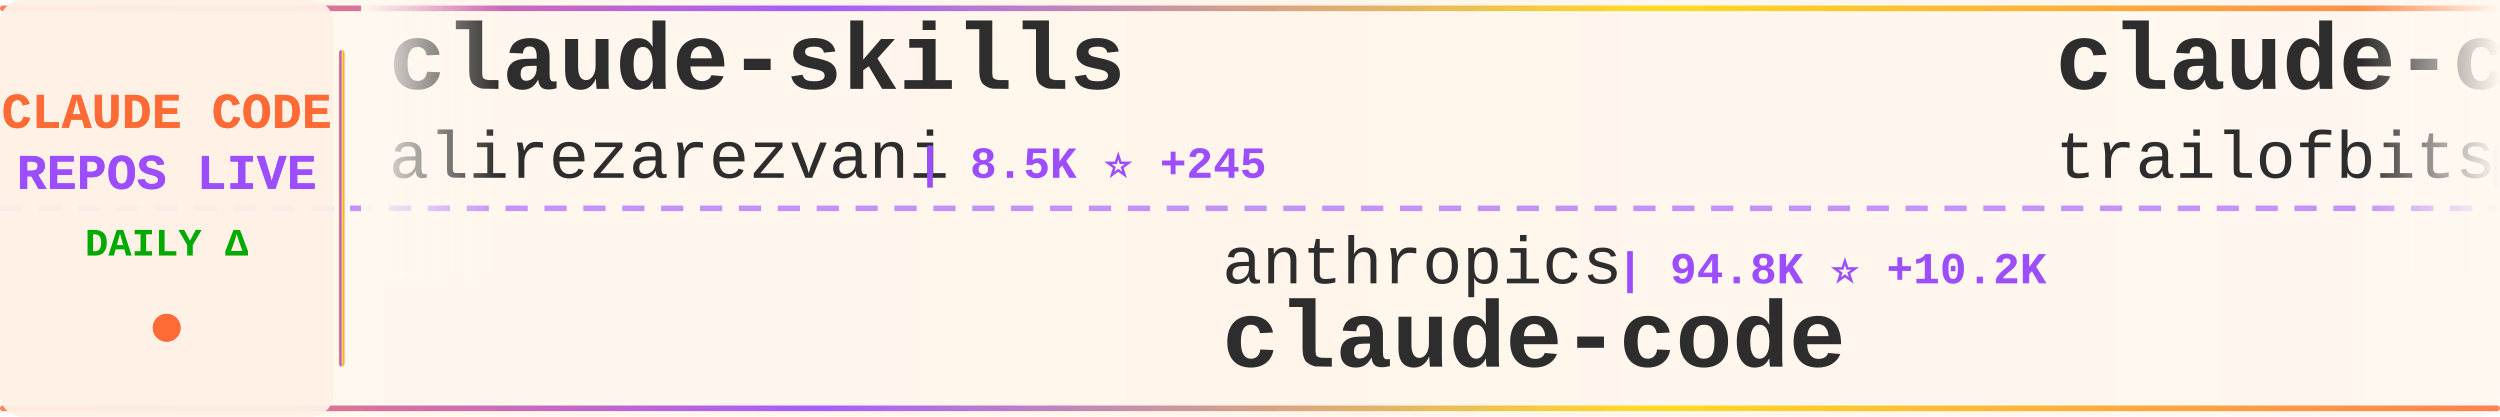
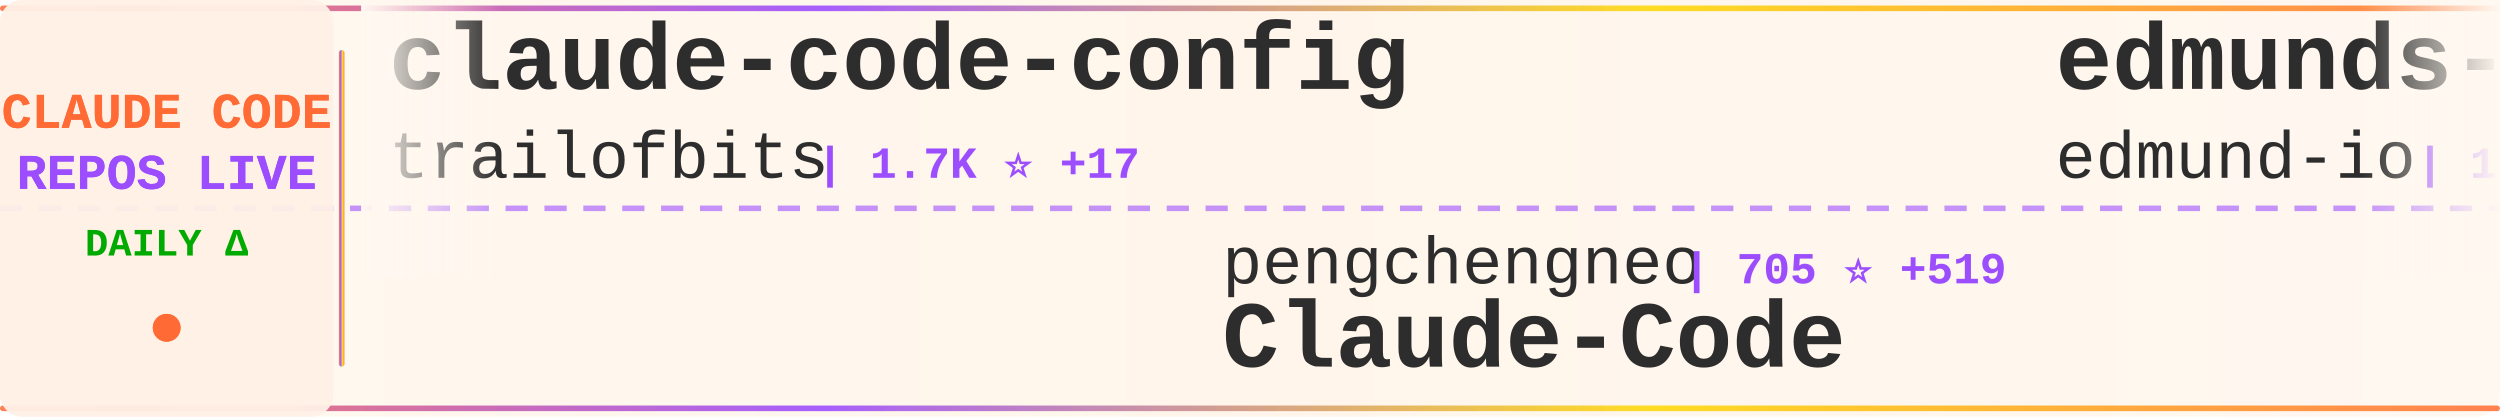
<svg xmlns="http://www.w3.org/2000/svg" width="900" height="150">
  <defs>
    <linearGradient id="tickerBg" x1="0%" y1="0%" x2="100%" y2="0%">
      <stop offset="0%" style="stop-color:#fff8f0;stop-opacity:0.98" />
      <stop offset="50%" style="stop-color:#fff5eb;stop-opacity:1" />
      <stop offset="100%" style="stop-color:#fff8f0;stop-opacity:0.98" />
    </linearGradient>
    <linearGradient id="borderGrad" x1="0%" y1="0%" x2="100%" y2="0%">
      <stop offset="0%" style="stop-color:#FF6B35;stop-opacity:0.85">
        <animate attributeName="stop-opacity" values="0.85;1;0.85" dur="2s" repeatCount="indefinite" />
      </stop>
      <stop offset="33%" style="stop-color:#9C4EFF;stop-opacity:0.9">
        <animate attributeName="stop-opacity" values="0.9;1;0.9" dur="2.2s" repeatCount="indefinite" />
      </stop>
      <stop offset="66%" style="stop-color:#FFD700;stop-opacity:0.85">
        <animate attributeName="stop-opacity" values="0.85;1;0.85" dur="1.8s" repeatCount="indefinite" />
      </stop>
      <stop offset="100%" style="stop-color:#FF6B35;stop-opacity:0.85">
        <animate attributeName="stop-opacity" values="0.85;1;0.85" dur="2s" repeatCount="indefinite" />
      </stop>
    </linearGradient>
    <filter id="textGlow">
      <feGaussianBlur stdDeviation="0.15" result="coloredBlur" />
      <feMerge>
        <feMergeNode in="coloredBlur" />
        <feMergeNode in="SourceGraphic" />
      </feMerge>
    </filter>
    <filter id="metricGlow">
      <feGaussianBlur stdDeviation="0.2" result="coloredBlur" />
      <feMerge>
        <feMergeNode in="coloredBlur" />
        <feMergeNode in="SourceGraphic" />
      </feMerge>
    </filter>
    <linearGradient id="leftFade" x1="0%" y1="0%" x2="100%" y2="0%">
      <stop offset="0%" style="stop-color:#fff8f0;stop-opacity:1" />
      <stop offset="100%" style="stop-color:#fff8f0;stop-opacity:0" />
    </linearGradient>
    <linearGradient id="rightFade" x1="0%" y1="0%" x2="100%" y2="0%">
      <stop offset="0%" style="stop-color:#fff8f0;stop-opacity:0" />
      <stop offset="100%" style="stop-color:#fff8f0;stop-opacity:1" />
    </linearGradient>
  </defs>
  <rect width="900" height="150" fill="url(#tickerBg)" rx="8" />
  <rect x="0" y="2" width="900" height="2" fill="url(#borderGrad)" rx="1" />
  <rect x="0" y="146" width="900" height="2" fill="url(#borderGrad)" rx="1" />
  <line x1="0" y1="75" x2="900" y2="75" stroke="#9C4EFF" stroke-width="2" stroke-dasharray="8 6" opacity="0.6" />
  <rect x="0" y="0" width="120" height="150" fill="#fff0e6" opacity="0.95" rx="8" />
  <text x="60" y="46" font-family="'Courier New', monospace" font-size="18" font-weight="bold" fill="#FF6B35" text-anchor="middle" filter="url(#textGlow)">
    CLAUDE CODE
  </text>
  <text x="60" y="68" font-family="'Courier New', monospace" font-size="18" font-weight="bold" fill="#9C4EFF" text-anchor="middle" filter="url(#textGlow)">
    REPOS LIVE
  </text>
  <text x="60" y="92" font-family="'Courier New', monospace" font-size="14" font-weight="bold" fill="#00aa00" text-anchor="middle">
    DAILY Δ
  </text>
  <circle cx="60" cy="118" r="5" fill="#FF6B35" filter="url(#metricGlow)">
    <animate attributeName="r" values="4;6;4" dur="1.5s" repeatCount="indefinite" />
    <animate attributeName="opacity" values="0.6;1;0.6" dur="1.5s" repeatCount="indefinite" />
  </circle>
  <rect x="122" y="18" width="2" height="114" fill="url(#borderGrad)" rx="1" />
  <clipPath id="tickerClip">
    <rect x="130" y="0" width="770" height="150" />
  </clipPath>
  <g clip-path="url(#tickerClip)">
    <g id="tickerItems">
      <animateTransform attributeName="transform" attributeType="XML" type="translate" from="0 0" to="-3000 0" dur="54s" repeatCount="indefinite" />
      <g transform="translate(0, 0)">
-         <text x="140" y="32" font-family="'Courier New', monospace" font-size="34" font-weight="bold" fill="#2d2d2d">claude-skills</text>
-         <text x="140" y="64" font-family="'Courier New', monospace" font-size="24" font-weight="normal" fill="#2d2d2d" opacity="1.0">alirezarezvani</text>
-         <text x="330" y="64" font-family="'Courier New', monospace" font-size="16" font-weight="bold" fill="#9C4EFF"> | 8.5K ⭐ +245</text>
+         <text x="140" y="32" font-family="'Courier New', monospace" font-size="34" font-weight="bold" fill="#2d2d2d">claude-code-config</text>
+         <text x="140" y="64" font-family="'Courier New', monospace" font-size="24" font-weight="normal" fill="#2d2d2d" opacity="1.0">trailofbits</text>
+         <text x="294" y="64" font-family="'Courier New', monospace" font-size="16" font-weight="bold" fill="#9C4EFF"> | 1.7K ⭐ +17</text>
      </g>
      <g transform="translate(300, 0)">
-         <text x="140" y="102" font-family="'Courier New', monospace" font-size="24" font-weight="normal" fill="#2d2d2d" opacity="1.0">anthropics</text>
-         <text x="282" y="102" font-family="'Courier New', monospace" font-size="16" font-weight="bold" fill="#9C4EFF"> | 94.8K ⭐ +10.2K</text>
-         <text x="140" y="132" font-family="'Courier New', monospace" font-size="34" font-weight="bold" fill="#2d2d2d">claude-code</text>
+         <text x="140" y="102" font-family="'Courier New', monospace" font-size="24" font-weight="normal" fill="#2d2d2d" opacity="1.0">pengchengneo</text>
+         <text x="306" y="102" font-family="'Courier New', monospace" font-size="16" font-weight="bold" fill="#9C4EFF"> | 705 ⭐ +519</text>
+         <text x="140" y="132" font-family="'Courier New', monospace" font-size="34" font-weight="bold" fill="#2d2d2d">Claude-Code</text>
      </g>
      <g transform="translate(600, 0)">
+         <text x="140" y="32" font-family="'Courier New', monospace" font-size="34" font-weight="bold" fill="#2d2d2d">edmunds-claude-code</text>
+         <text x="140" y="64" font-family="'Courier New', monospace" font-size="24" font-weight="normal" fill="#2d2d2d" opacity="1.0">edmund-io</text>
+         <text x="270" y="64" font-family="'Courier New', monospace" font-size="16" font-weight="bold" fill="#9C4EFF"> | 1.4K ⭐ +3</text>
+       </g>
+       <g transform="translate(900, 0)">
+         <text x="140" y="102" font-family="'Courier New', monospace" font-size="24" font-weight="normal" fill="#2d2d2d" opacity="1.0">nishimoto265</text>
+         <text x="306" y="102" font-family="'Courier New', monospace" font-size="16" font-weight="bold" fill="#9C4EFF"> | 495 ⭐</text>
+         <text x="140" y="132" font-family="'Courier New', monospace" font-size="34" font-weight="bold" fill="#2d2d2d">Claude-Code-Communicatio...</text>
+       </g>
+       <g transform="translate(1200, 0)">
+         <text x="140" y="32" font-family="'Courier New', monospace" font-size="34" font-weight="bold" fill="#2d2d2d">Claude-Code-Workflow</text>
+         <text x="140" y="64" font-family="'Courier New', monospace" font-size="24" font-weight="normal" fill="#2d2d2d" opacity="1.0">catlog22</text>
+         <text x="258" y="64" font-family="'Courier New', monospace" font-size="16" font-weight="bold" fill="#9C4EFF"> | 1.7K ⭐ +26</text>
+       </g>
+       <g transform="translate(1500, 0)">
+         <text x="140" y="102" font-family="'Courier New', monospace" font-size="24" font-weight="normal" fill="#2d2d2d" opacity="1.0">simonw</text>
+         <text x="234" y="102" font-family="'Courier New', monospace" font-size="16" font-weight="bold" fill="#9C4EFF"> | 1.4K ⭐ +5</text>
+         <text x="140" y="132" font-family="'Courier New', monospace" font-size="34" font-weight="bold" fill="#2d2d2d">claude-code-transcripts</text>
+       </g>
+       <g transform="translate(1800, 0)">
+         <text x="140" y="32" font-family="'Courier New', monospace" font-size="34" font-weight="bold" fill="#2d2d2d">claude-code-cli</text>
+         <text x="140" y="64" font-family="'Courier New', monospace" font-size="24" font-weight="normal" fill="#2d2d2d" opacity="1.0">huangserva</text>
+         <text x="282" y="64" font-family="'Courier New', monospace" font-size="16" font-weight="bold" fill="#9C4EFF"> | 316 ⭐ +290</text>
+       </g>
+       <g transform="translate(2100, 0)">
+         <text x="140" y="102" font-family="'Courier New', monospace" font-size="24" font-weight="normal" fill="#2d2d2d" opacity="1.0">FlorianBruniaux</text>
+         <text x="342" y="102" font-family="'Courier New', monospace" font-size="16" font-weight="bold" fill="#9C4EFF"> | 2.7K ⭐ +74</text>
+         <text x="140" y="132" font-family="'Courier New', monospace" font-size="34" font-weight="bold" fill="#2d2d2d">claude-code-ultimate-gui...</text>
+       </g>
+       <g transform="translate(2400, 0)">
+         <text x="140" y="32" font-family="'Courier New', monospace" font-size="34" font-weight="bold" fill="#2d2d2d">claude-code-guide</text>
+         <text x="140" y="64" font-family="'Courier New', monospace" font-size="24" font-weight="normal" fill="#2d2d2d" opacity="1.0">zebbern</text>
+         <text x="246" y="64" font-family="'Courier New', monospace" font-size="16" font-weight="bold" fill="#9C4EFF"> | 3.8K ⭐ +15</text>
+       </g>
+       <g transform="translate(2700, 0)">
+         <text x="140" y="102" font-family="'Courier New', monospace" font-size="24" font-weight="normal" fill="#2d2d2d" opacity="1.0">alirezarezvani</text>
+         <text x="330" y="102" font-family="'Courier New', monospace" font-size="16" font-weight="bold" fill="#9C4EFF"> | 8.5K ⭐ +249</text>
+         <text x="140" y="132" font-family="'Courier New', monospace" font-size="34" font-weight="bold" fill="#2d2d2d">claude-skills</text>
+       </g>
+       <g transform="translate(3000, 0)">
        <text x="140" y="32" font-family="'Courier New', monospace" font-size="34" font-weight="bold" fill="#2d2d2d">claude-code-config</text>
        <text x="140" y="64" font-family="'Courier New', monospace" font-size="24" font-weight="normal" fill="#2d2d2d" opacity="1.0">trailofbits</text>
-         <text x="294" y="64" font-family="'Courier New', monospace" font-size="16" font-weight="bold" fill="#9C4EFF"> | 1.7K ⭐ +14</text>
-       </g>
-       <g transform="translate(900, 0)">
-         <text x="140" y="102" font-family="'Courier New', monospace" font-size="24" font-weight="normal" fill="#2d2d2d" opacity="1.0">catlog22</text>
-         <text x="258" y="102" font-family="'Courier New', monospace" font-size="16" font-weight="bold" fill="#9C4EFF"> | 1.6K ⭐ +31</text>
-         <text x="140" y="132" font-family="'Courier New', monospace" font-size="34" font-weight="bold" fill="#2d2d2d">Claude-Code-Workflow</text>
-       </g>
-       <g transform="translate(1200, 0)">
-         <text x="140" y="32" font-family="'Courier New', monospace" font-size="34" font-weight="bold" fill="#2d2d2d">claude-code-rev</text>
-         <text x="140" y="64" font-family="'Courier New', monospace" font-size="24" font-weight="normal" fill="#2d2d2d" opacity="1.0">oboard</text>
-         <text x="234" y="64" font-family="'Courier New', monospace" font-size="16" font-weight="bold" fill="#9C4EFF"> | 1.6K ⭐ +1.6K</text>
-       </g>
-       <g transform="translate(1500, 0)">
-         <text x="140" y="102" font-family="'Courier New', monospace" font-size="24" font-weight="normal" fill="#2d2d2d" opacity="1.0">anthropics</text>
-         <text x="282" y="102" font-family="'Courier New', monospace" font-size="16" font-weight="bold" fill="#9C4EFF"> | 6.8K ⭐ +47</text>
-         <text x="140" y="132" font-family="'Courier New', monospace" font-size="34" font-weight="bold" fill="#2d2d2d">claude-code-action</text>
-       </g>
-       <g transform="translate(1800, 0)">
-         <text x="140" y="32" font-family="'Courier New', monospace" font-size="34" font-weight="bold" fill="#2d2d2d">claude-code-hub</text>
-         <text x="140" y="64" font-family="'Courier New', monospace" font-size="24" font-weight="normal" fill="#2d2d2d" opacity="1.0">ding113</text>
-         <text x="246" y="64" font-family="'Courier New', monospace" font-size="16" font-weight="bold" fill="#9C4EFF"> | 2.2K ⭐ +24</text>
-       </g>
-       <g transform="translate(2100, 0)">
-         <text x="140" y="102" font-family="'Courier New', monospace" font-size="24" font-weight="normal" fill="#2d2d2d" opacity="1.0">xorespesp</text>
-         <text x="270" y="102" font-family="'Courier New', monospace" font-size="16" font-weight="bold" fill="#9C4EFF"> | 101 ⭐ +101</text>
-         <text x="140" y="132" font-family="'Courier New', monospace" font-size="34" font-weight="bold" fill="#2d2d2d">claude-code</text>
-       </g>
-       <g transform="translate(2400, 0)">
-         <text x="140" y="32" font-family="'Courier New', monospace" font-size="34" font-weight="bold" fill="#2d2d2d">claude-code-cli</text>
-         <text x="140" y="64" font-family="'Courier New', monospace" font-size="24" font-weight="normal" fill="#2d2d2d" opacity="1.0">huangserva</text>
-         <text x="282" y="64" font-family="'Courier New', monospace" font-size="16" font-weight="bold" fill="#9C4EFF"> | 269 ⭐ +269</text>
-       </g>
-       <g transform="translate(2700, 0)">
-         <text x="140" y="102" font-family="'Courier New', monospace" font-size="24" font-weight="normal" fill="#2d2d2d" opacity="1.0">anthropics</text>
-         <text x="282" y="102" font-family="'Courier New', monospace" font-size="16" font-weight="bold" fill="#9C4EFF"> | 107.9K ⭐ +966</text>
-         <text x="140" y="132" font-family="'Courier New', monospace" font-size="34" font-weight="bold" fill="#2d2d2d">skills</text>
-       </g>
-       <g transform="translate(3000, 0)">
-         <text x="140" y="32" font-family="'Courier New', monospace" font-size="34" font-weight="bold" fill="#2d2d2d">claude-skills</text>
-         <text x="140" y="64" font-family="'Courier New', monospace" font-size="24" font-weight="normal" fill="#2d2d2d" opacity="1.0">alirezarezvani</text>
-         <text x="330" y="64" font-family="'Courier New', monospace" font-size="16" font-weight="bold" fill="#9C4EFF"> | 8.5K ⭐ +245</text>
+         <text x="294" y="64" font-family="'Courier New', monospace" font-size="16" font-weight="bold" fill="#9C4EFF"> | 1.7K ⭐ +17</text>
      </g>
      <g transform="translate(3300, 0)">
-         <text x="140" y="102" font-family="'Courier New', monospace" font-size="24" font-weight="normal" fill="#2d2d2d" opacity="1.0">anthropics</text>
-         <text x="282" y="102" font-family="'Courier New', monospace" font-size="16" font-weight="bold" fill="#9C4EFF"> | 94.8K ⭐ +10.2K</text>
-         <text x="140" y="132" font-family="'Courier New', monospace" font-size="34" font-weight="bold" fill="#2d2d2d">claude-code</text>
+         <text x="140" y="102" font-family="'Courier New', monospace" font-size="24" font-weight="normal" fill="#2d2d2d" opacity="1.0">pengchengneo</text>
+         <text x="306" y="102" font-family="'Courier New', monospace" font-size="16" font-weight="bold" fill="#9C4EFF"> | 705 ⭐ +519</text>
+         <text x="140" y="132" font-family="'Courier New', monospace" font-size="34" font-weight="bold" fill="#2d2d2d">Claude-Code</text>
      </g>
      <g transform="translate(3600, 0)">
-         <text x="140" y="32" font-family="'Courier New', monospace" font-size="34" font-weight="bold" fill="#2d2d2d">claude-code-config</text>
-         <text x="140" y="64" font-family="'Courier New', monospace" font-size="24" font-weight="normal" fill="#2d2d2d" opacity="1.0">trailofbits</text>
-         <text x="294" y="64" font-family="'Courier New', monospace" font-size="16" font-weight="bold" fill="#9C4EFF"> | 1.7K ⭐ +14</text>
+         <text x="140" y="32" font-family="'Courier New', monospace" font-size="34" font-weight="bold" fill="#2d2d2d">edmunds-claude-code</text>
+         <text x="140" y="64" font-family="'Courier New', monospace" font-size="24" font-weight="normal" fill="#2d2d2d" opacity="1.0">edmund-io</text>
+         <text x="270" y="64" font-family="'Courier New', monospace" font-size="16" font-weight="bold" fill="#9C4EFF"> | 1.4K ⭐ +3</text>
      </g>
      <g transform="translate(3900, 0)">
-         <text x="140" y="102" font-family="'Courier New', monospace" font-size="24" font-weight="normal" fill="#2d2d2d" opacity="1.0">catlog22</text>
-         <text x="258" y="102" font-family="'Courier New', monospace" font-size="16" font-weight="bold" fill="#9C4EFF"> | 1.6K ⭐ +31</text>
-         <text x="140" y="132" font-family="'Courier New', monospace" font-size="34" font-weight="bold" fill="#2d2d2d">Claude-Code-Workflow</text>
+         <text x="140" y="102" font-family="'Courier New', monospace" font-size="24" font-weight="normal" fill="#2d2d2d" opacity="1.0">nishimoto265</text>
+         <text x="306" y="102" font-family="'Courier New', monospace" font-size="16" font-weight="bold" fill="#9C4EFF"> | 495 ⭐</text>
+         <text x="140" y="132" font-family="'Courier New', monospace" font-size="34" font-weight="bold" fill="#2d2d2d">Claude-Code-Communicatio...</text>
      </g>
    </g>
  </g>
  <rect x="130" y="0" width="50" height="100" fill="url(#leftFade)" />
  <rect x="850" y="0" width="50" height="100" fill="url(#rightFade)" />
</svg>
